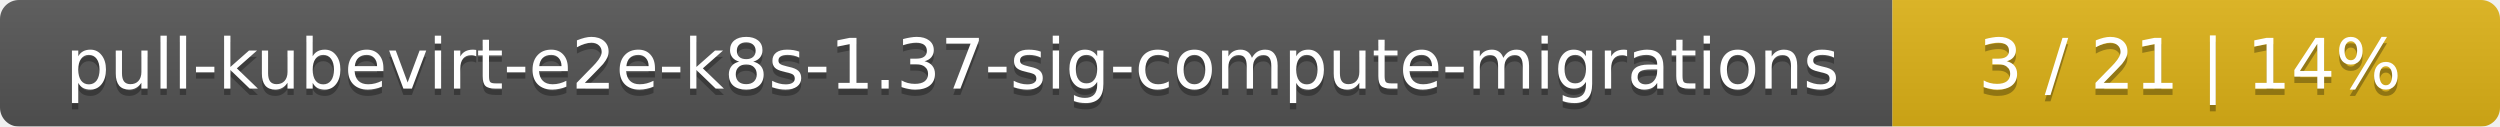
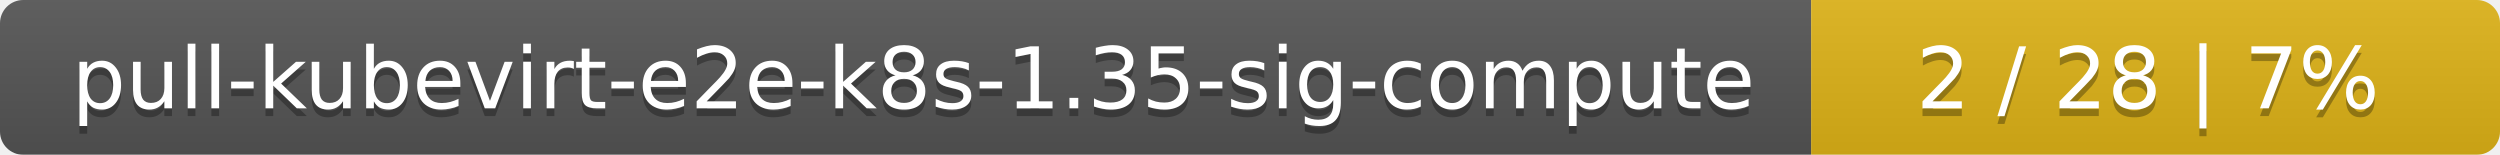
- <svg xmlns="http://www.w3.org/2000/svg" width="395" height="20">
+ <svg xmlns="http://www.w3.org/2000/svg" width="323" height="20">
  <linearGradient id="smooth" x2="0" y2="100%">
    <stop offset="0" stop-color="#bbb" stop-opacity=".1" />
    <stop offset="1" stop-opacity=".1" />
  </linearGradient>
  <mask id="round">
-     <rect width="395" height="20" rx="3" fill="#fff" />
+     <rect width="323" height="20" rx="3" fill="#fff" />
  </mask>
  <g mask="url(#round)">
-     <rect width="299" height="20" fill="#555" />
-     <rect x="299" width="96" height="20" fill="#dfb317" />
-     <rect width="395" height="20" fill="url(#smooth)" />
+     <rect width="234" height="20" fill="#555" />
+     <rect x="234" width="89" height="20" fill="#dfb317" />
+     <rect width="323" height="20" fill="url(#smooth)" />
  </g>
  <g fill="#fff" text-anchor="middle" font-family="DejaVu Sans,Verdana,Geneva,sans-serif" font-size="11">
-     <text x="150.5" y="15" fill="#010101" fill-opacity=".3">pull-kubevirt-e2e-k8s-1.37-sig-compute-migrations</text>
-     <text x="150.5" y="14">pull-kubevirt-e2e-k8s-1.37-sig-compute-migrations</text>
-     <text x="346" y="15" fill="#010101" fill-opacity=".3">3 / 21    |    14%</text>
-     <text x="346" y="14">3 / 21    |    14%</text>
+     <text x="118" y="15" fill="#010101" fill-opacity=".3">pull-kubevirt-e2e-k8s-1.35-sig-compute</text>
+     <text x="118" y="14">pull-kubevirt-e2e-k8s-1.35-sig-compute</text>
+     <text x="277.5" y="15" fill="#010101" fill-opacity=".3">2 / 28    |    7%</text>
+     <text x="277.5" y="14">2 / 28    |    7%</text>
  </g>
</svg>
